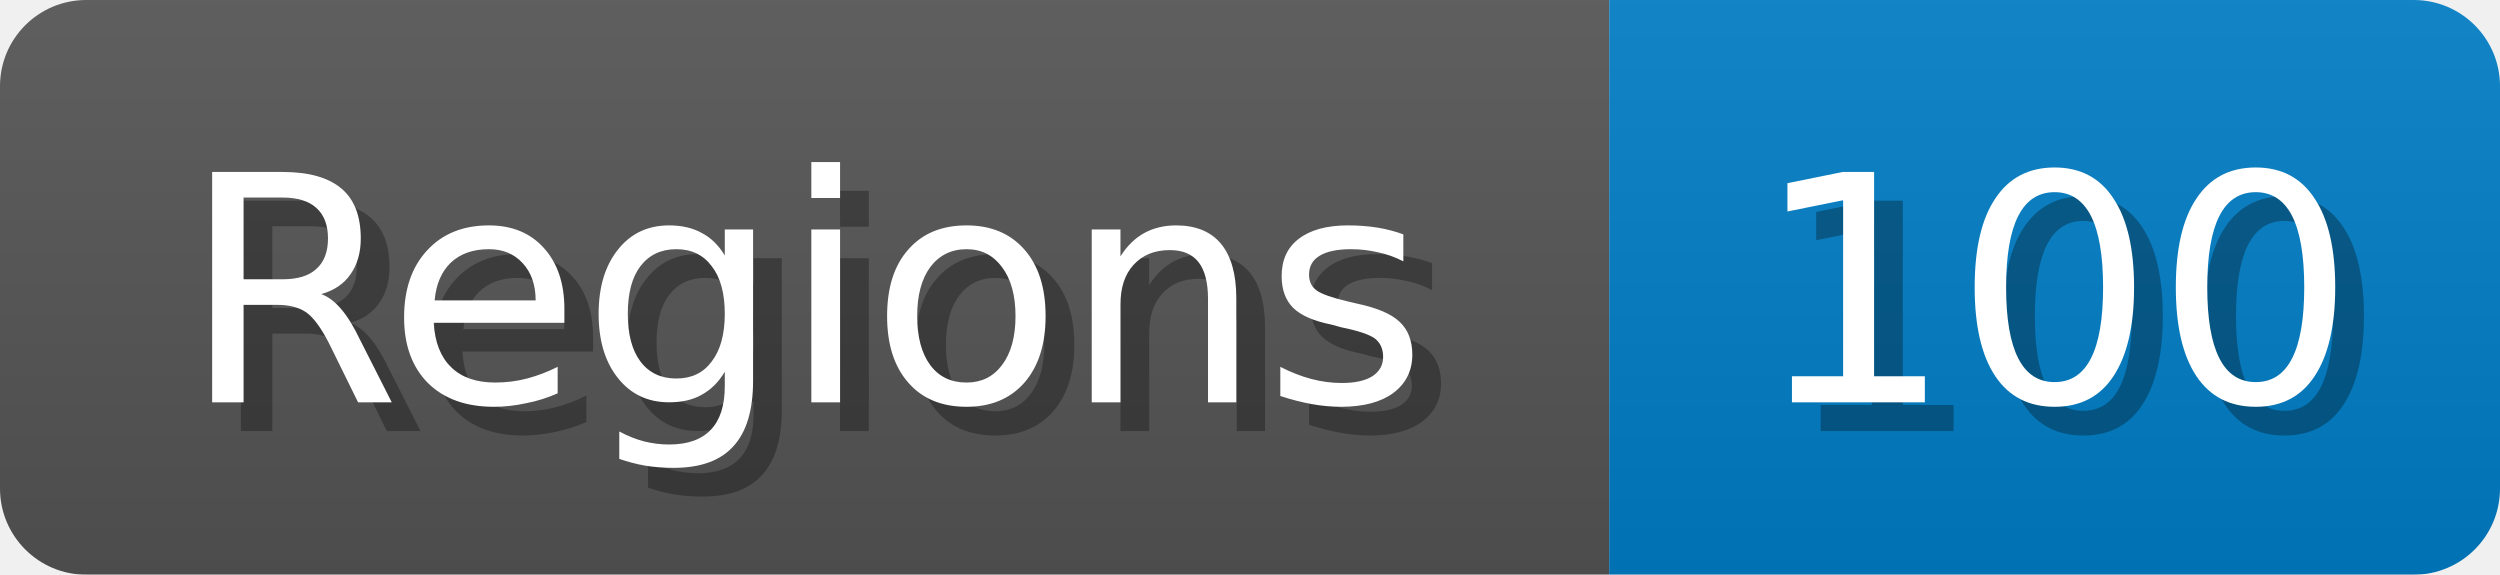
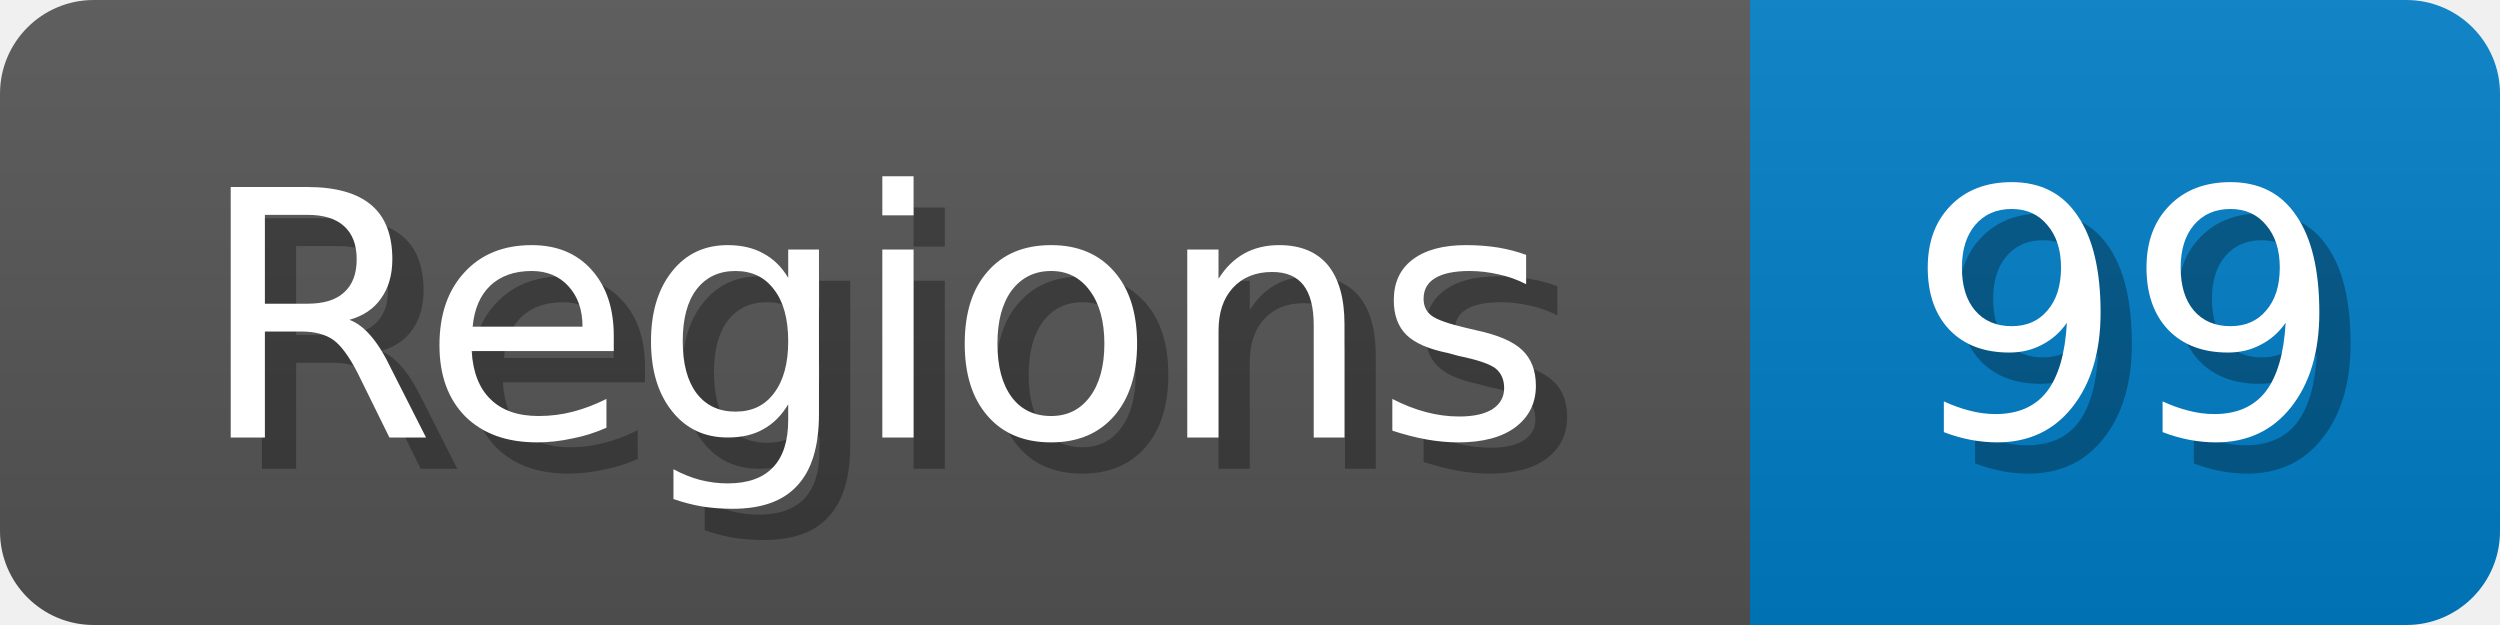
- <svg xmlns="http://www.w3.org/2000/svg" width="87" height="20">
+ <svg xmlns="http://www.w3.org/2000/svg" width="80" height="20">
  <linearGradient id="b" x2="0" y2="100%">
    <stop offset="0" stop-color="#bbb" stop-opacity=".1" />
    <stop offset="1" stop-opacity=".1" />
  </linearGradient>
  <mask id="anybadge_1">
-     <rect width="87" height="20" rx="3" fill="#fff" />
+     <rect width="80" height="20" rx="3" fill="#fff" />
  </mask>
  <g mask="url(#anybadge_1)">
    <path fill="#555" d="M0 0h56v20H0z" />
-     <path fill="#007ec6" d="M56 0h31v20H56z" />
-     <path fill="url(#b)" d="M0 0h87v20H0z" />
+     <path fill="#007ec6" d="M56 0h24v20H56z" />
+     <path fill="url(#b)" d="M0 0h80v20H0z" />
  </g>
  <g fill="#fff" text-anchor="middle" font-family="DejaVu Sans,Verdana,Geneva,sans-serif" font-size="11">
    <text x="29.0" y="15" fill="#010101" fill-opacity=".3">Regions</text>
    <text x="28.0" y="14">Regions</text>
  </g>
  <g fill="#fff" text-anchor="middle" font-family="DejaVu Sans,Verdana,Geneva,sans-serif" font-size="11">
-     <text x="72.5" y="15" fill="#010101" fill-opacity=".3">100</text>
-     <text x="71.5" y="14">100</text>
+     <text x="69.0" y="15" fill="#010101" fill-opacity=".3">99</text>
+     <text x="68.0" y="14">99</text>
  </g>
</svg>
